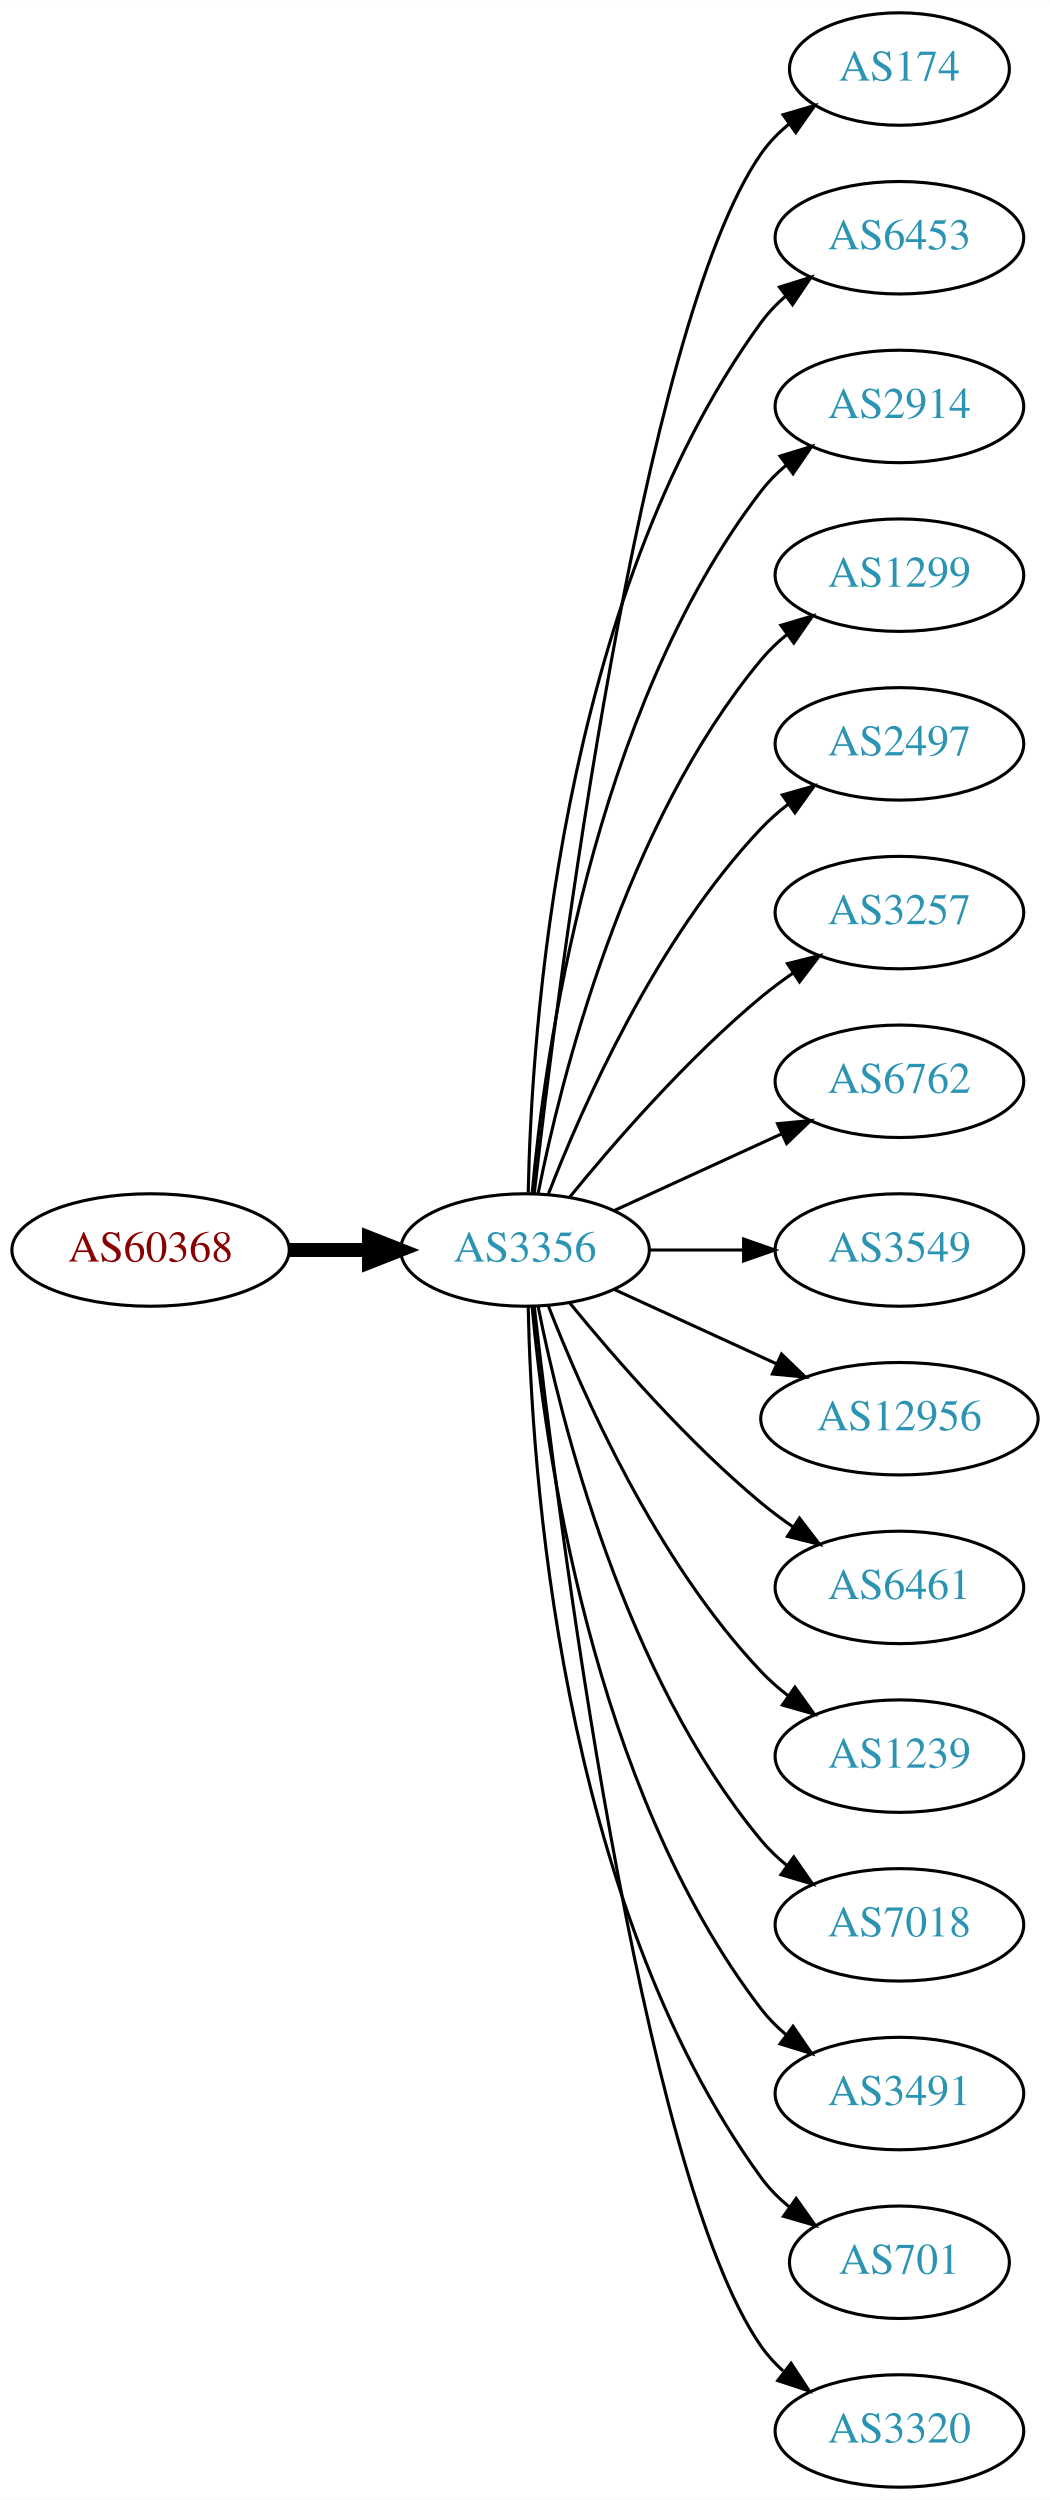
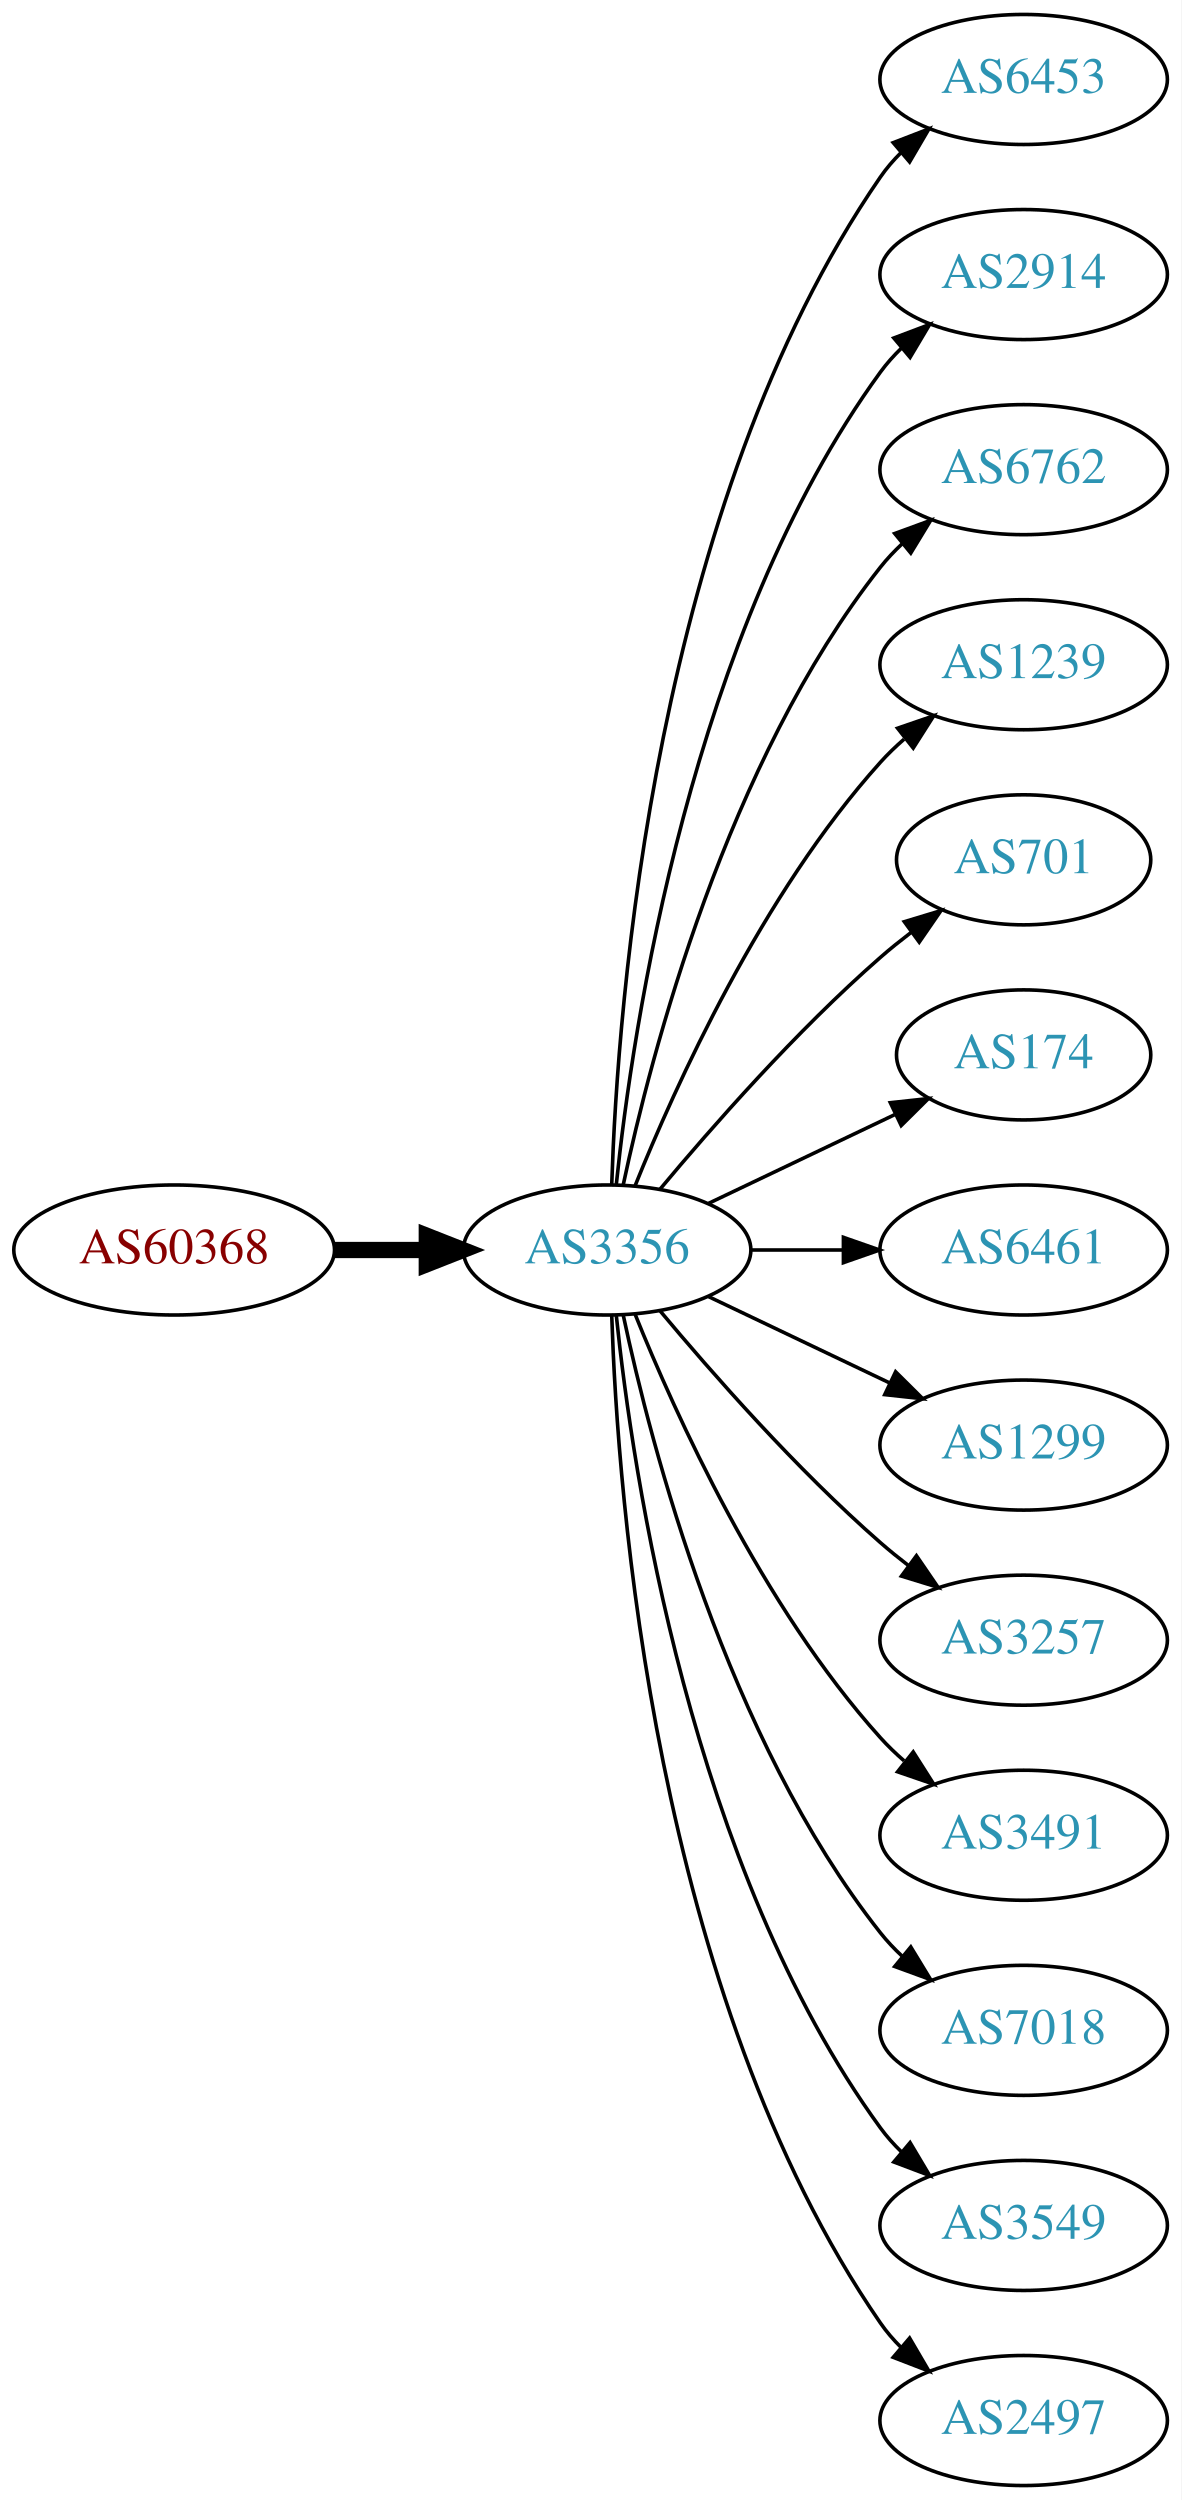
- <svg xmlns="http://www.w3.org/2000/svg" xmlns:xlink="http://www.w3.org/1999/xlink" width="336pt" height="800pt" viewBox="0.00 0.00 336.08 800.00">
-   <g id="graph0" class="graph" transform="scale(1 1) rotate(0) translate(4 796)">
-     <polygon fill="white" stroke="none" points="-4,4 -4,-796 332.077,-796 332.077,4 -4,4" />
+ <svg xmlns="http://www.w3.org/2000/svg" xmlns:xlink="http://www.w3.org/1999/xlink" width="327pt" height="692pt" viewBox="0.00 0.00 326.98 692.00">
+   <g id="graph0" class="graph" transform="scale(1 1) rotate(0) translate(4 688)">
+     <polygon fill="white" stroke="none" points="-4,4 -4,-688 322.978,-688 322.978,4 -4,4" />
    <g id="node1" class="node">
      <g id="a_node1">
        <a xlink:href="/asn/60368" xlink:title="AS60368 ~ GREENTUBE-AT [AT]">
-           <ellipse fill="#ffffff" stroke="black" cx="44.196" cy="-396" rx="44.393" ry="18" />
-           <text text-anchor="middle" x="44.196" y="-392.3" font-family="Times,serif" font-size="14.00" fill="#880000">AS60368</text>
+           <ellipse fill="#ffffff" stroke="black" cx="44.196" cy="-342" rx="44.393" ry="18" />
+           <text text-anchor="middle" x="44.196" y="-338.3" font-family="Times,serif" font-size="14.00" fill="#880000">AS60368</text>
        </a>
      </g>
    </g>
    <g id="node2" class="node">
      <g id="a_node2">
        <a xlink:href="/asn/3356" xlink:title="AS3356 ~ Level 3 Parent, LLC [US]">
-           <ellipse fill="#ffffff" stroke="black" cx="164.039" cy="-396" rx="39.794" ry="18" />
-           <text text-anchor="middle" x="164.039" y="-392.3" font-family="Times,serif" font-size="14.00" fill="#2c94b3">AS3356</text>
+           <ellipse fill="#ffffff" stroke="black" cx="164.039" cy="-342" rx="39.794" ry="18" />
+           <text text-anchor="middle" x="164.039" y="-338.3" font-family="Times,serif" font-size="14.00" fill="#2c94b3">AS3356</text>
        </a>
      </g>
    </g>
    <g id="edge1" class="edge">
-       <path fill="none" stroke="black" stroke-width="4.5" d="M88.407,-396C96.72,-396 105.482,-396 113.965,-396" />
-       <polygon fill="black" stroke="black" stroke-width="4.5" points="114.123,-399.938 124.123,-396 114.123,-392.063 114.123,-399.938" />
+       <path fill="none" stroke="black" stroke-width="4.5" d="M88.407,-342C96.72,-342 105.482,-342 113.965,-342" />
+       <polygon fill="black" stroke="black" stroke-width="4.5" points="114.123,-345.938 124.123,-342 114.123,-338.063 114.123,-345.938" />
    </g>
    <g id="node3" class="node">
      <g id="a_node3">
-         <a xlink:href="/asn/174" xlink:title="AS174 ~ Cogent Communications [US]">
-           <ellipse fill="#ffffff" stroke="black" cx="283.881" cy="-774" rx="35.194" ry="18" />
-           <text text-anchor="middle" x="283.881" y="-770.3" font-family="Times,serif" font-size="14.00" fill="#2c94b3">AS174</text>
+         <a xlink:href="/asn/6453" xlink:title="AS6453 ~ TATA COMMUNICATIONS (AMERICA) INC [US]">
+           <ellipse fill="#ffffff" stroke="black" cx="279.332" cy="-666" rx="39.794" ry="18" />
+           <text text-anchor="middle" x="279.332" y="-662.3" font-family="Times,serif" font-size="14.00" fill="#2c94b3">AS6453</text>
        </a>
      </g>
    </g>
    <g id="edge2" class="edge">
-       <path fill="none" stroke="black" d="M167.009,-414.101C174.237,-477.928 200.915,-691.628 239.685,-747 242.139,-750.505 245.208,-753.649 248.572,-756.444" />
-       <polygon fill="black" stroke="black" points="246.636,-759.363 256.805,-762.336 250.71,-753.67 246.636,-759.363" />
+       <path fill="none" stroke="black" d="M165.318,-360.161C166.917,-409.461 177.066,-548.175 239.685,-639 241.34,-641.401 243.283,-643.656 245.401,-645.76" />
+       <polygon fill="black" stroke="black" points="243.232,-648.51 253.118,-652.322 247.767,-643.177 243.232,-648.51" />
    </g>
    <g id="node4" class="node">
      <g id="a_node4">
-         <a xlink:href="/asn/6453" xlink:title="AS6453 ~ TATA COMMUNICATIONS (AMERICA) INC [US]">
-           <ellipse fill="#ffffff" stroke="black" cx="283.881" cy="-720" rx="39.794" ry="18" />
-           <text text-anchor="middle" x="283.881" y="-716.3" font-family="Times,serif" font-size="14.00" fill="#2c94b3">AS6453</text>
+         <a xlink:href="/asn/2914" xlink:title="AS2914 ~ NTT America, Inc. [US]">
+           <ellipse fill="#ffffff" stroke="black" cx="279.332" cy="-612" rx="39.794" ry="18" />
+           <text text-anchor="middle" x="279.332" y="-608.3" font-family="Times,serif" font-size="14.00" fill="#2c94b3">AS2914</text>
        </a>
      </g>
    </g>
    <g id="edge3" class="edge">
-       <path fill="none" stroke="black" d="M165.071,-414.337C166.044,-464.079 174.763,-603.806 239.685,-693 241.897,-696.039 244.565,-698.813 247.477,-701.326" />
-       <polygon fill="black" stroke="black" points="245.495,-704.214 255.608,-707.373 249.672,-698.597 245.495,-704.214" />
+       <path fill="none" stroke="black" d="M166.595,-360.256C171.066,-403.303 187.199,-512.94 239.685,-585 241.402,-587.357 243.389,-589.581 245.538,-591.663" />
+       <polygon fill="black" stroke="black" points="243.402,-594.439 253.313,-598.183 247.9,-589.075 243.402,-594.439" />
    </g>
    <g id="node5" class="node">
      <g id="a_node5">
-         <a xlink:href="/asn/2914" xlink:title="AS2914 ~ NTT America, Inc. [US]">
-           <ellipse fill="#ffffff" stroke="black" cx="283.881" cy="-666" rx="39.794" ry="18" />
-           <text text-anchor="middle" x="283.881" y="-662.3" font-family="Times,serif" font-size="14.00" fill="#2c94b3">AS2914</text>
+         <a xlink:href="/asn/6762" xlink:title="AS6762 ~ TELECOM ITALIA SPARKLE S.p.A. [IT]">
+           <ellipse fill="#ffffff" stroke="black" cx="279.332" cy="-558" rx="39.794" ry="18" />
+           <text text-anchor="middle" x="279.332" y="-554.3" font-family="Times,serif" font-size="14.00" fill="#2c94b3">AS6762</text>
        </a>
      </g>
    </g>
    <g id="edge4" class="edge">
-       <path fill="none" stroke="black" d="M166.323,-414.117C170.221,-457.332 185.238,-568.131 239.685,-639 241.975,-641.981 244.695,-644.716 247.639,-647.205" />
-       <polygon fill="black" stroke="black" points="245.686,-650.113 255.816,-653.218 249.833,-644.473 245.686,-650.113" />
+       <path fill="none" stroke="black" d="M168.529,-360.16C176.16,-396.03 197.152,-477.155 239.685,-531 241.493,-533.288 243.545,-535.462 245.74,-537.51" />
+       <polygon fill="black" stroke="black" points="243.651,-540.323 253.6,-543.966 248.094,-534.914 243.651,-540.323" />
    </g>
    <g id="node6" class="node">
      <g id="a_node6">
-         <a xlink:href="/asn/1299" xlink:title="AS1299 ~ Telia Carrier [EU]">
-           <ellipse fill="#ffffff" stroke="black" cx="283.881" cy="-612" rx="39.794" ry="18" />
-           <text text-anchor="middle" x="283.881" y="-608.3" font-family="Times,serif" font-size="14.00" fill="#2c94b3">AS1299</text>
+         <a xlink:href="/asn/1239" xlink:title="AS1239 ~ Sprint [US]">
+           <ellipse fill="#ffffff" stroke="black" cx="279.332" cy="-504" rx="39.794" ry="18" />
+           <text text-anchor="middle" x="279.332" y="-500.3" font-family="Times,serif" font-size="14.00" fill="#2c94b3">AS1239</text>
        </a>
      </g>
    </g>
    <g id="edge5" class="edge">
-       <path fill="none" stroke="black" d="M168.237,-414.073C175.401,-450.141 195.675,-532.125 239.685,-585 242.09,-587.889 244.886,-590.563 247.879,-593.013" />
-       <polygon fill="black" stroke="black" points="245.967,-595.95 256.122,-598.973 250.069,-590.277 245.967,-595.95" />
+       <path fill="none" stroke="black" d="M171.786,-359.787C182.837,-387.243 206.891,-440.578 239.685,-477 241.688,-479.224 243.906,-481.363 246.239,-483.397" />
+       <polygon fill="black" stroke="black" points="244.437,-486.433 254.458,-489.873 248.769,-480.935 244.437,-486.433" />
    </g>
    <g id="node7" class="node">
      <g id="a_node7">
-         <a xlink:href="/asn/2497" xlink:title="AS2497 ~ Internet Initiative Japan Inc. [JP]">
-           <ellipse fill="#ffffff" stroke="black" cx="283.881" cy="-558" rx="39.794" ry="18" />
-           <text text-anchor="middle" x="283.881" y="-554.3" font-family="Times,serif" font-size="14.00" fill="#2c94b3">AS2497</text>
+         <a xlink:href="/asn/701" xlink:title="AS701 ~ UUNET [US]">
+           <ellipse fill="#ffffff" stroke="black" cx="279.332" cy="-450" rx="35.194" ry="18" />
+           <text text-anchor="middle" x="279.332" y="-446.3" font-family="Times,serif" font-size="14.00" fill="#2c94b3">AS701</text>
        </a>
      </g>
    </g>
    <g id="edge6" class="edge">
-       <path fill="none" stroke="black" d="M171.562,-413.994C182.312,-441.728 205.969,-495.429 239.685,-531 242.271,-533.728 245.188,-536.294 248.257,-538.677" />
-       <polygon fill="black" stroke="black" points="246.411,-541.658 256.605,-544.543 250.435,-535.93 246.411,-541.658" />
+       <path fill="none" stroke="black" d="M178.669,-358.817C192.951,-375.929 216.498,-402.745 239.685,-423 242.355,-425.332 245.228,-427.648 248.158,-429.886" />
+       <polygon fill="black" stroke="black" points="246.309,-432.87 256.449,-435.939 250.436,-427.216 246.309,-432.87" />
    </g>
    <g id="node8" class="node">
      <g id="a_node8">
-         <a xlink:href="/asn/3257" xlink:title="AS3257 ~ GTT [DE]">
-           <ellipse fill="#ffffff" stroke="black" cx="283.881" cy="-504" rx="39.794" ry="18" />
-           <text text-anchor="middle" x="283.881" y="-500.3" font-family="Times,serif" font-size="14.00" fill="#2c94b3">AS3257</text>
+         <a xlink:href="/asn/174" xlink:title="AS174 ~ Cogent Communications [US]">
+           <ellipse fill="#ffffff" stroke="black" cx="279.332" cy="-396" rx="35.194" ry="18" />
+           <text text-anchor="middle" x="279.332" y="-392.3" font-family="Times,serif" font-size="14.00" fill="#2c94b3">AS174</text>
        </a>
      </g>
    </g>
    <g id="edge7" class="edge">
-       <path fill="none" stroke="black" d="M178.458,-413.065C192.572,-430.375 215.987,-457.345 239.685,-477 242.901,-479.668 246.402,-482.27 249.972,-484.741" />
-       <polygon fill="black" stroke="black" points="248.05,-487.666 258.329,-490.236 251.896,-481.817 248.05,-487.666" />
+       <path fill="none" stroke="black" d="M192.175,-354.934C207.607,-362.29 227.092,-371.577 243.628,-379.459" />
+       <polygon fill="black" stroke="black" points="242.436,-382.768 252.969,-383.911 245.448,-376.449 242.436,-382.768" />
    </g>
    <g id="node9" class="node">
      <g id="a_node9">
-         <a xlink:href="/asn/6762" xlink:title="AS6762 ~ TELECOM ITALIA SPARKLE S.p.A. [IT]">
-           <ellipse fill="#ffffff" stroke="black" cx="283.881" cy="-450" rx="39.794" ry="18" />
-           <text text-anchor="middle" x="283.881" y="-446.3" font-family="Times,serif" font-size="14.00" fill="#2c94b3">AS6762</text>
+         <a xlink:href="/asn/6461" xlink:title="AS6461 ~ Zayo Bandwidth [US]">
+           <ellipse fill="#ffffff" stroke="black" cx="279.332" cy="-342" rx="39.794" ry="18" />
+           <text text-anchor="middle" x="279.332" y="-338.3" font-family="Times,serif" font-size="14.00" fill="#2c94b3">AS6461</text>
        </a>
      </g>
    </g>
    <g id="edge8" class="edge">
-       <path fill="none" stroke="black" d="M192.667,-408.661C208.624,-415.973 228.895,-425.261 246.178,-433.181" />
-       <polygon fill="black" stroke="black" points="244.876,-436.435 255.425,-437.419 247.793,-430.071 244.876,-436.435" />
+       <path fill="none" stroke="black" d="M203.711,-342C211.914,-342 220.678,-342 229.21,-342" />
+       <polygon fill="black" stroke="black" points="229.449,-345.5 239.449,-342 229.449,-338.5 229.449,-345.5" />
    </g>
    <g id="node10" class="node">
      <g id="a_node10">
-         <a xlink:href="/asn/3549" xlink:title="AS3549 ~ Level 3 Parent, LLC [US]">
-           <ellipse fill="#ffffff" stroke="black" cx="283.881" cy="-396" rx="39.794" ry="18" />
-           <text text-anchor="middle" x="283.881" y="-392.3" font-family="Times,serif" font-size="14.00" fill="#2c94b3">AS3549</text>
+         <a xlink:href="/asn/1299" xlink:title="AS1299 ~ Telia Carrier [EU]">
+           <ellipse fill="#ffffff" stroke="black" cx="279.332" cy="-288" rx="39.794" ry="18" />
+           <text text-anchor="middle" x="279.332" y="-284.3" font-family="Times,serif" font-size="14.00" fill="#2c94b3">AS1299</text>
        </a>
      </g>
    </g>
    <g id="edge9" class="edge">
-       <path fill="none" stroke="black" d="M203.951,-396C213.505,-396 223.854,-396 233.817,-396" />
-       <polygon fill="black" stroke="black" points="234.009,-399.5 244.009,-396 234.009,-392.5 234.009,-399.5" />
+       <path fill="none" stroke="black" d="M192.175,-329.066C207.169,-321.919 225.99,-312.948 242.213,-305.215" />
+       <polygon fill="black" stroke="black" points="243.895,-308.291 251.417,-300.829 240.884,-301.972 243.895,-308.291" />
    </g>
    <g id="node11" class="node">
      <g id="a_node11">
-         <a xlink:href="/asn/12956" xlink:title="AS12956 ~ TELXIUS [ES]">
-           <ellipse fill="#ffffff" stroke="black" cx="283.881" cy="-342" rx="44.393" ry="18" />
-           <text text-anchor="middle" x="283.881" y="-338.3" font-family="Times,serif" font-size="14.00" fill="#2c94b3">AS12956</text>
+         <a xlink:href="/asn/3257" xlink:title="AS3257 ~ GTT [DE]">
+           <ellipse fill="#ffffff" stroke="black" cx="279.332" cy="-234" rx="39.794" ry="18" />
+           <text text-anchor="middle" x="279.332" y="-230.3" font-family="Times,serif" font-size="14.00" fill="#2c94b3">AS3257</text>
        </a>
      </g>
    </g>
    <g id="edge10" class="edge">
-       <path fill="none" stroke="black" d="M192.667,-383.339C208.165,-376.238 227.732,-367.272 244.678,-359.506" />
-       <polygon fill="black" stroke="black" points="246.148,-362.683 253.781,-355.335 243.232,-356.319 246.148,-362.683" />
+       <path fill="none" stroke="black" d="M178.669,-325.183C192.951,-308.071 216.498,-281.255 239.685,-261 242.151,-258.846 244.789,-256.706 247.487,-254.628" />
+       <polygon fill="black" stroke="black" points="249.66,-257.375 255.641,-248.63 245.512,-251.736 249.66,-257.375" />
    </g>
    <g id="node12" class="node">
      <g id="a_node12">
-         <a xlink:href="/asn/6461" xlink:title="AS6461 ~ Zayo Bandwidth [US]">
-           <ellipse fill="#ffffff" stroke="black" cx="283.881" cy="-288" rx="39.794" ry="18" />
-           <text text-anchor="middle" x="283.881" y="-284.3" font-family="Times,serif" font-size="14.00" fill="#2c94b3">AS6461</text>
+         <a xlink:href="/asn/3491" xlink:title="AS3491 ~ PCCW Global, Inc. [US]">
+           <ellipse fill="#ffffff" stroke="black" cx="279.332" cy="-180" rx="39.794" ry="18" />
+           <text text-anchor="middle" x="279.332" y="-176.3" font-family="Times,serif" font-size="14.00" fill="#2c94b3">AS3491</text>
        </a>
      </g>
    </g>
    <g id="edge11" class="edge">
-       <path fill="none" stroke="black" d="M178.458,-378.935C192.572,-361.625 215.987,-334.655 239.685,-315 242.901,-312.332 246.402,-309.73 249.972,-307.259" />
-       <polygon fill="black" stroke="black" points="251.896,-310.183 258.329,-301.764 248.05,-304.334 251.896,-310.183" />
+       <path fill="none" stroke="black" d="M171.786,-324.213C182.837,-296.757 206.891,-243.422 239.685,-207 241.688,-204.776 243.906,-202.637 246.239,-200.603" />
+       <polygon fill="black" stroke="black" points="248.769,-203.065 254.458,-194.127 244.437,-197.567 248.769,-203.065" />
    </g>
    <g id="node13" class="node">
      <g id="a_node13">
-         <a xlink:href="/asn/1239" xlink:title="AS1239 ~ Sprint [US]">
-           <ellipse fill="#ffffff" stroke="black" cx="283.881" cy="-234" rx="39.794" ry="18" />
-           <text text-anchor="middle" x="283.881" y="-230.3" font-family="Times,serif" font-size="14.00" fill="#2c94b3">AS1239</text>
+         <a xlink:href="/asn/7018" xlink:title="AS7018 ~ AT&amp;T Services, Inc. [US]">
+           <ellipse fill="#ffffff" stroke="black" cx="279.332" cy="-126" rx="39.794" ry="18" />
+           <text text-anchor="middle" x="279.332" y="-122.3" font-family="Times,serif" font-size="14.00" fill="#2c94b3">AS7018</text>
        </a>
      </g>
    </g>
    <g id="edge12" class="edge">
-       <path fill="none" stroke="black" d="M171.562,-378.006C182.312,-350.272 205.969,-296.571 239.685,-261 242.271,-258.272 245.188,-255.706 248.257,-253.323" />
-       <polygon fill="black" stroke="black" points="250.435,-256.07 256.605,-247.457 246.411,-250.342 250.435,-256.07" />
+       <path fill="none" stroke="black" d="M168.529,-323.84C176.16,-287.97 197.152,-206.845 239.685,-153 241.493,-150.712 243.545,-148.538 245.74,-146.49" />
+       <polygon fill="black" stroke="black" points="248.094,-149.086 253.6,-140.034 243.651,-143.677 248.094,-149.086" />
    </g>
    <g id="node14" class="node">
      <g id="a_node14">
-         <a xlink:href="/asn/7018" xlink:title="AS7018 ~ AT&amp;T Services, Inc. [US]">
-           <ellipse fill="#ffffff" stroke="black" cx="283.881" cy="-180" rx="39.794" ry="18" />
-           <text text-anchor="middle" x="283.881" y="-176.3" font-family="Times,serif" font-size="14.00" fill="#2c94b3">AS7018</text>
+         <a xlink:href="/asn/3549" xlink:title="AS3549 ~ Level 3 Parent, LLC [US]">
+           <ellipse fill="#ffffff" stroke="black" cx="279.332" cy="-72" rx="39.794" ry="18" />
+           <text text-anchor="middle" x="279.332" y="-68.3" font-family="Times,serif" font-size="14.00" fill="#2c94b3">AS3549</text>
        </a>
      </g>
    </g>
    <g id="edge13" class="edge">
-       <path fill="none" stroke="black" d="M168.237,-377.927C175.401,-341.859 195.675,-259.875 239.685,-207 242.09,-204.111 244.886,-201.437 247.879,-198.987" />
-       <polygon fill="black" stroke="black" points="250.069,-201.723 256.122,-193.027 245.967,-196.05 250.069,-201.723" />
+       <path fill="none" stroke="black" d="M166.595,-323.744C171.066,-280.697 187.199,-171.06 239.685,-99 241.402,-96.643 243.389,-94.419 245.538,-92.337" />
+       <polygon fill="black" stroke="black" points="247.9,-94.925 253.313,-85.817 243.402,-89.561 247.9,-94.925" />
    </g>
    <g id="node15" class="node">
      <g id="a_node15">
-         <a xlink:href="/asn/3491" xlink:title="AS3491 ~ PCCW Global, Inc. [US]">
-           <ellipse fill="#ffffff" stroke="black" cx="283.881" cy="-126" rx="39.794" ry="18" />
-           <text text-anchor="middle" x="283.881" y="-122.3" font-family="Times,serif" font-size="14.00" fill="#2c94b3">AS3491</text>
+         <a xlink:href="/asn/2497" xlink:title="AS2497 ~ Internet Initiative Japan Inc. [JP]">
+           <ellipse fill="#ffffff" stroke="black" cx="279.332" cy="-18" rx="39.794" ry="18" />
+           <text text-anchor="middle" x="279.332" y="-14.3" font-family="Times,serif" font-size="14.00" fill="#2c94b3">AS2497</text>
        </a>
      </g>
    </g>
    <g id="edge14" class="edge">
-       <path fill="none" stroke="black" d="M166.323,-377.883C170.221,-334.668 185.238,-223.869 239.685,-153 241.975,-150.019 244.695,-147.284 247.639,-144.795" />
-       <polygon fill="black" stroke="black" points="249.833,-147.527 255.816,-138.782 245.686,-141.887 249.833,-147.527" />
-     </g>
-     <g id="node16" class="node">
-       <g id="a_node16">
-         <a xlink:href="/asn/701" xlink:title="AS701 ~ UUNET [US]">
-           <ellipse fill="#ffffff" stroke="black" cx="283.881" cy="-72" rx="35.194" ry="18" />
-           <text text-anchor="middle" x="283.881" y="-68.3" font-family="Times,serif" font-size="14.00" fill="#2c94b3">AS701</text>
-         </a>
-       </g>
-     </g>
-     <g id="edge15" class="edge">
-       <path fill="none" stroke="black" d="M165.071,-377.663C166.044,-327.921 174.763,-188.194 239.685,-99 242.203,-95.541 245.311,-92.425 248.698,-89.647" />
-       <polygon fill="black" stroke="black" points="250.837,-92.42 256.956,-83.771 246.778,-86.716 250.837,-92.42" />
-     </g>
-     <g id="node17" class="node">
-       <g id="a_node17">
-         <a xlink:href="/asn/3320" xlink:title="AS3320 ~ DTAG [DE]">
-           <ellipse fill="#ffffff" stroke="black" cx="283.881" cy="-18" rx="39.794" ry="18" />
-           <text text-anchor="middle" x="283.881" y="-14.3" font-family="Times,serif" font-size="14.00" fill="#2c94b3">AS3320</text>
-         </a>
-       </g>
-     </g>
-     <g id="edge16" class="edge">
-       <path fill="none" stroke="black" d="M167.009,-377.899C174.237,-314.072 200.915,-100.372 239.685,-45 241.663,-42.175 244.041,-39.584 246.652,-37.221" />
-       <polygon fill="black" stroke="black" points="249.204,-39.674 255.01,-30.812 244.945,-34.119 249.204,-39.674" />
+       <path fill="none" stroke="black" d="M165.318,-323.839C166.917,-274.539 177.066,-135.825 239.685,-45 241.34,-42.599 243.283,-40.344 245.401,-38.24" />
+       <polygon fill="black" stroke="black" points="247.767,-40.823 253.118,-31.678 243.232,-35.49 247.767,-40.823" />
    </g>
  </g>
</svg>
